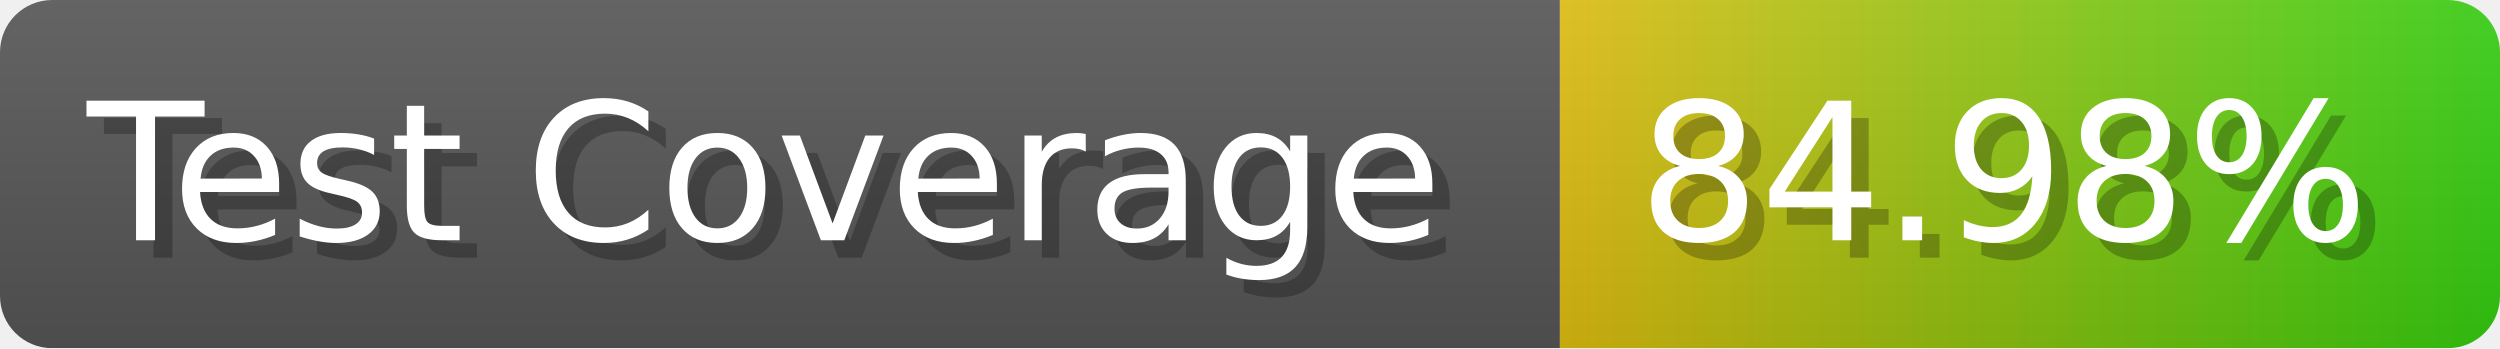
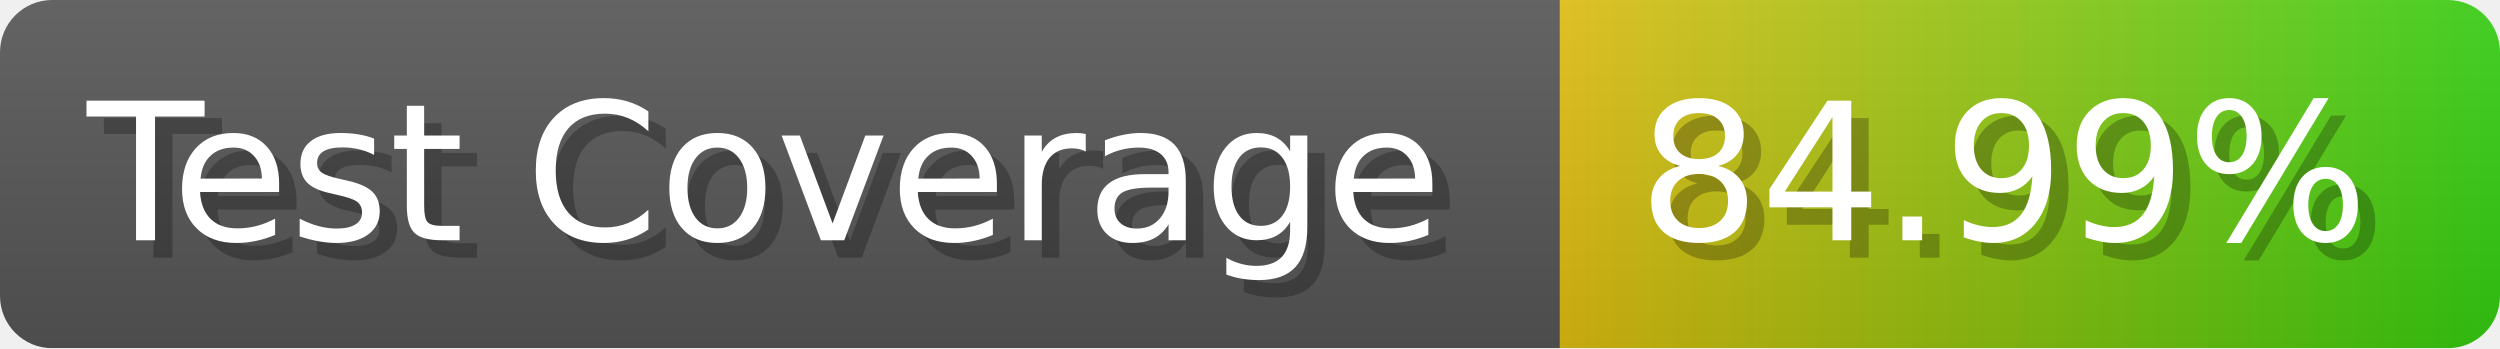
- <svg xmlns="http://www.w3.org/2000/svg" width="143.6" height="20" viewBox="0 0 1436 200" role="img" aria-label="Test Coverage: 84.98%">
+ <svg xmlns="http://www.w3.org/2000/svg" width="143.6" height="20" viewBox="0 0 1436 200" role="img" aria-label="Test Coverage: 84.99%">
  <linearGradient id="a" x2="0" y2="100%">
    <stop offset="0" stop-opacity=".1" stop-color="#EEE" />
    <stop offset="1" stop-opacity=".1" />
  </linearGradient>
  <mask id="m">
    <rect width="1436" height="200" rx="30" fill="#FFF" />
  </mask>
  <g mask="url(#m)">
    <rect width="896" height="200" fill="#555" />
    <rect width="540" height="200" fill="url(#x)" x="896" />
    <rect width="1436" height="200" fill="url(#a)" />
  </g>
  <g aria-hidden="true" fill="#fff" text-anchor="start" font-family="Verdana,DejaVu Sans,sans-serif" font-size="110">
    <text x="60" y="148" textLength="796" fill="#000" opacity="0.25">Test Coverage</text>
    <text x="50" y="138" textLength="796">Test Coverage</text>
-     <text x="951" y="148" textLength="440" fill="#000" opacity="0.25">84.98%</text>
-     <text x="941" y="138" textLength="440">84.98%</text>
+     <text x="951" y="148" textLength="440" fill="#000" opacity="0.25">84.99%</text>
+     <text x="941" y="138" textLength="440">84.99%</text>
  </g>
  <linearGradient id="x" x1="0%" y1="0%" x2="100%" y2="0%">
    <stop offset="0%" style="stop-color:#DB1" />
    <stop offset="100%" style="stop-color:#3C1" />
  </linearGradient>
</svg>
